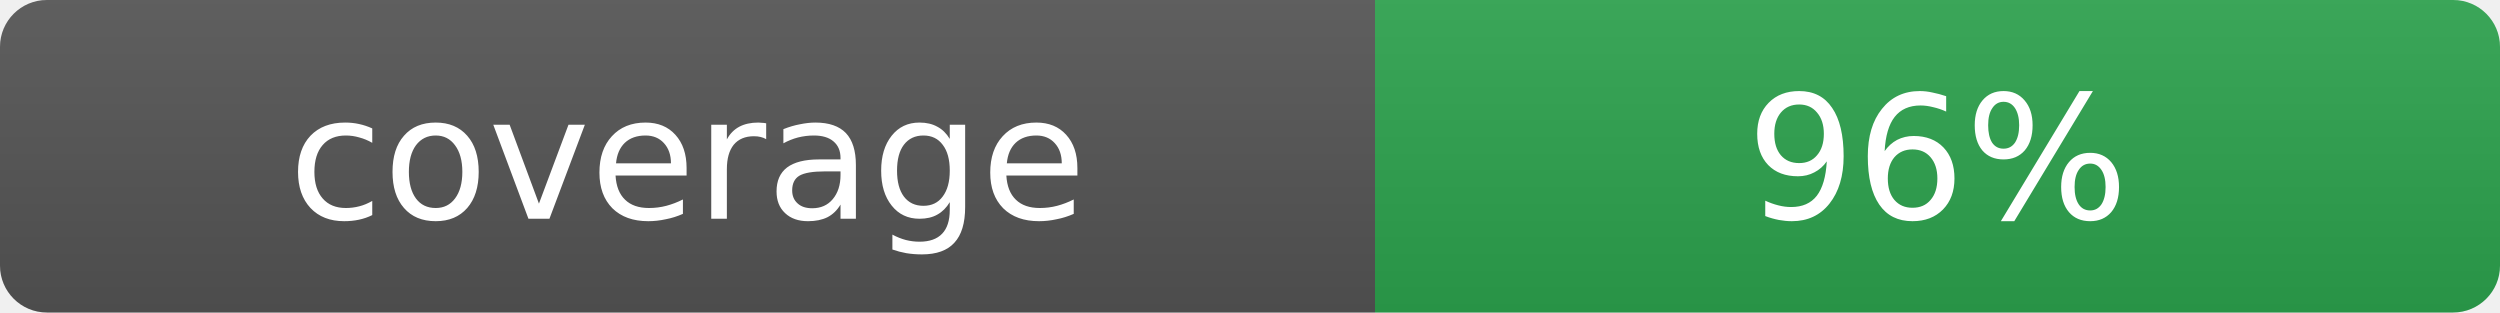
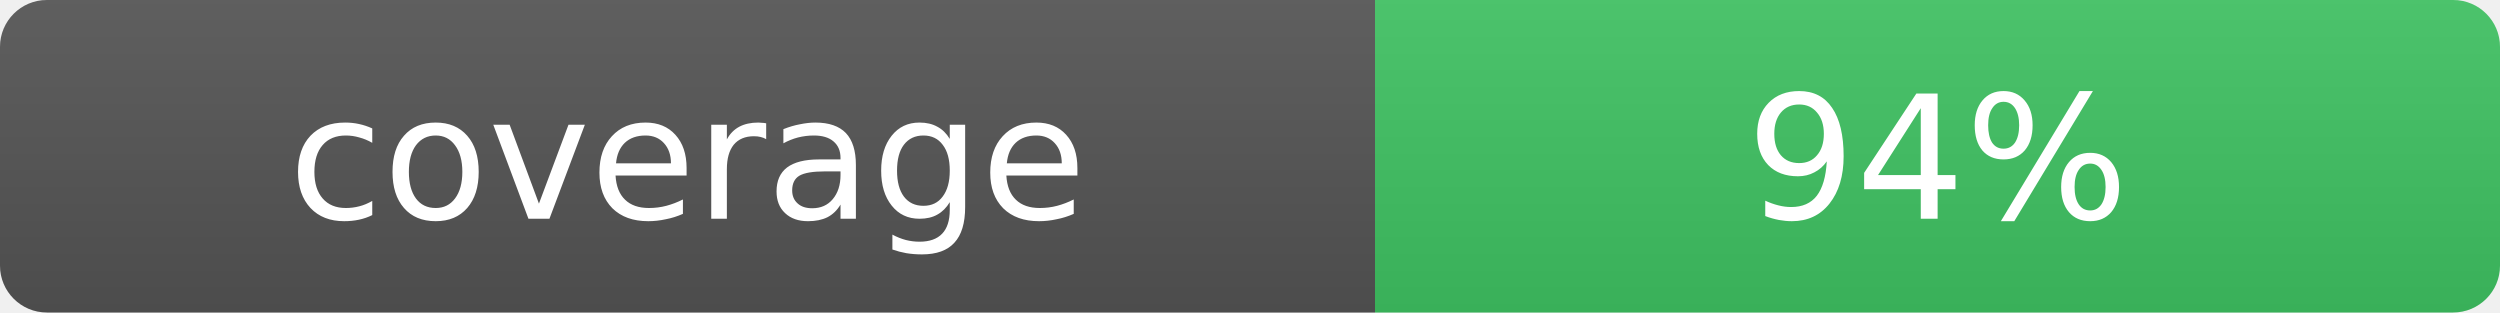
- <svg xmlns="http://www.w3.org/2000/svg" width="160" height="20" role="img" aria-label="coverage: 96%">
+ <svg xmlns="http://www.w3.org/2000/svg" width="160" height="20" role="img" aria-label="coverage: 94%">
  <linearGradient id="s" x2="0" y2="100%">
    <stop offset="0" stop-color="#bbb" stop-opacity=".1" />
    <stop offset="1" stop-opacity=".1" />
  </linearGradient>
  <clipPath id="r">
    <rect width="160" height="20" rx="3" fill="#fff" />
  </clipPath>
  <g clip-path="url(#r)">
    <rect width="88" height="20" fill="#555" />
-     <rect x="88" width="72" height="20" fill="#2da44e" />
+     <rect x="88" width="72" height="20" fill="#40c463" />
    <rect width="160" height="20" fill="url(#s)" />
  </g>
  <g fill="#fff" text-anchor="middle" font-family="Verdana,Geneva,DejaVu Sans,sans-serif" font-size="11">
    <text x="44" y="14">coverage</text>
-     <text x="124" y="14">96%</text>
+     <text x="124" y="14">94%</text>
  </g>
</svg>
